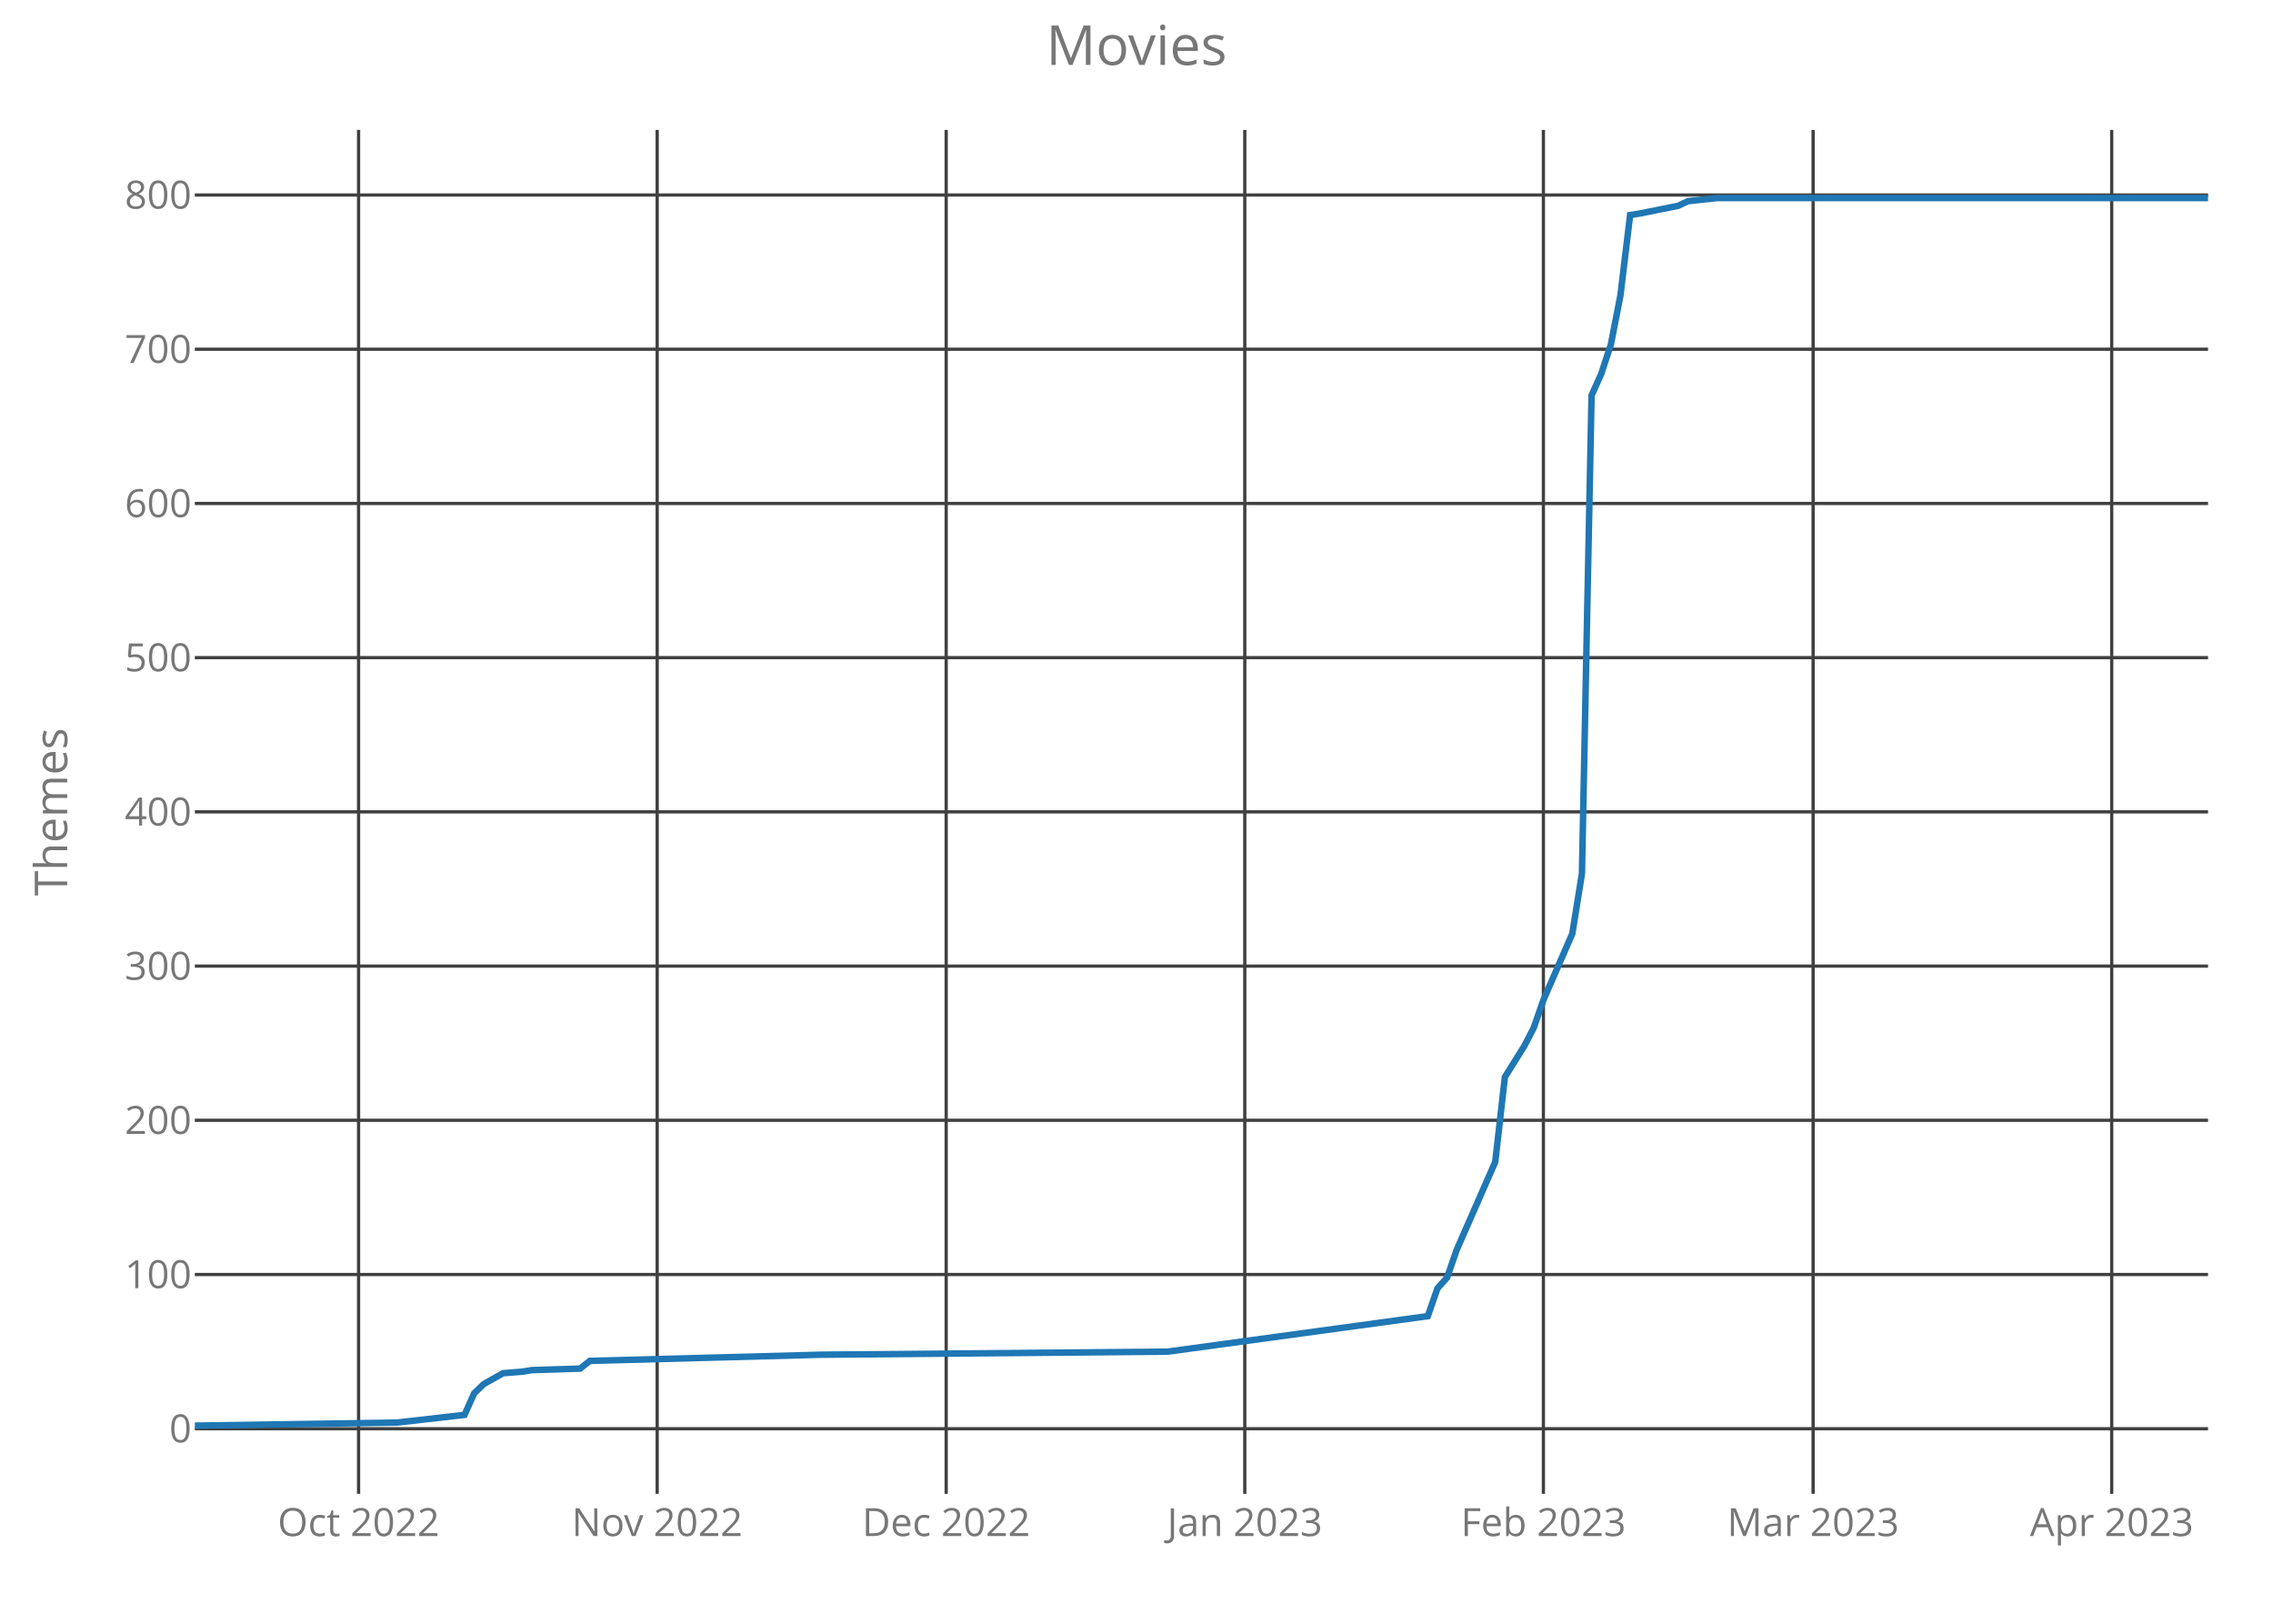
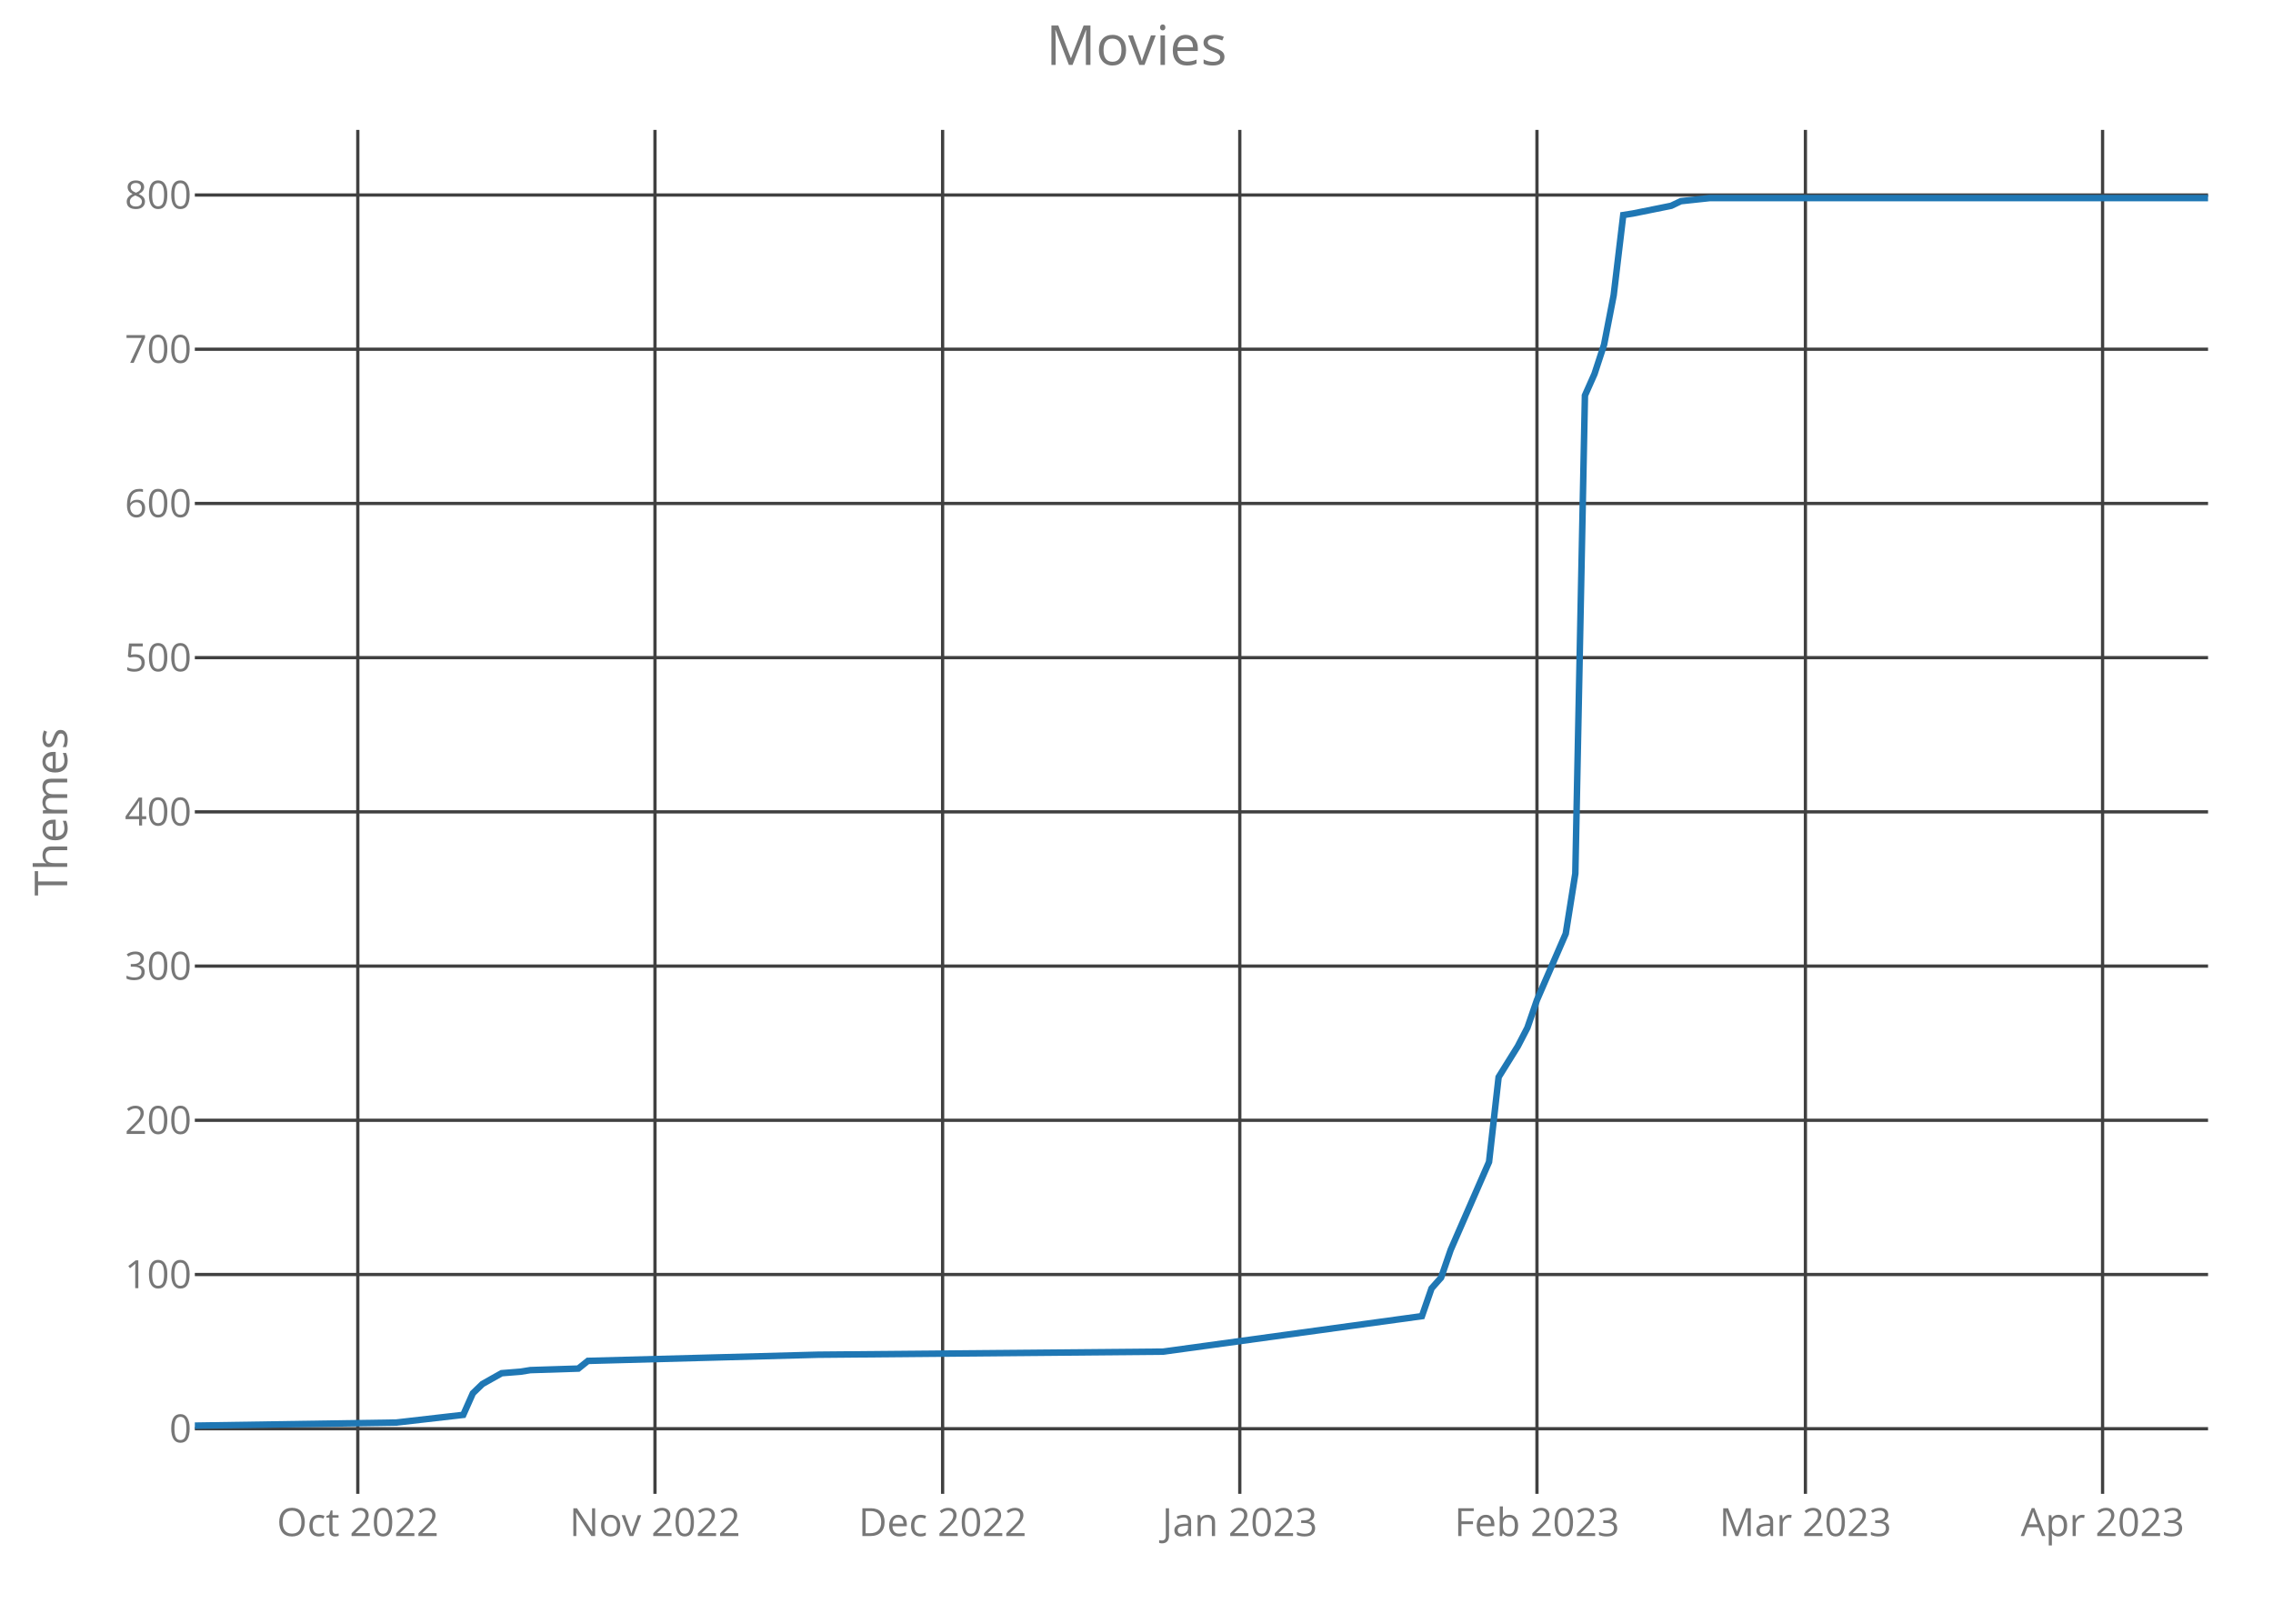
<svg xmlns="http://www.w3.org/2000/svg" class="main-svg" width="700" height="500" style="" viewBox="0 0 700 500">
  <rect x="0" y="0" width="700" height="500" style="fill: rgb(0, 0, 0); fill-opacity: 0;" />
-   <defs id="defs-1ac3ee">
+   <defs id="defs-536606">
    <g class="clips">
-       <clipPath id="clip1ac3eexyplot" class="plotclip">
+       <clipPath id="clip536606xyplot" class="plotclip">
        <rect width="620" height="420" />
      </clipPath>
-       <clipPath class="axesclip" id="clip1ac3eex">
+       <clipPath class="axesclip" id="clip536606x">
        <rect x="60" y="0" width="620" height="500" />
      </clipPath>
-       <clipPath class="axesclip" id="clip1ac3eey">
+       <clipPath class="axesclip" id="clip536606y">
        <rect x="0" y="40" width="700" height="420" />
      </clipPath>
-       <clipPath class="axesclip" id="clip1ac3eexy">
+       <clipPath class="axesclip" id="clip536606xy">
        <rect x="60" y="40" width="620" height="420" />
      </clipPath>
    </g>
    <g class="gradients" />
  </defs>
  <g class="bglayer">
    <rect class="bg" x="60" y="40" width="620" height="420" style="fill: rgb(0, 0, 0); fill-opacity: 0; stroke-width: 0;" />
  </g>
  <g class="layer-below">
    <g class="imagelayer" />
    <g class="shapelayer" />
  </g>
  <g class="cartesianlayer">
    <g class="subplot xy">
      <g class="layer-subplot">
        <g class="shapelayer" />
        <g class="imagelayer" />
      </g>
      <g class="gridlayer">
        <g class="x">
-           <path class="xgrid crisp" transform="translate(110.43,0)" d="M0,40v420" style="stroke: rgb(64, 64, 64); stroke-opacity: 1; stroke-width: 1px;" />
-           <path class="xgrid crisp" transform="translate(202.39,0)" d="M0,40v420" style="stroke: rgb(64, 64, 64); stroke-opacity: 1; stroke-width: 1px;" />
-           <path class="xgrid crisp" transform="translate(291.39,0)" d="M0,40v420" style="stroke: rgb(64, 64, 64); stroke-opacity: 1; stroke-width: 1px;" />
-           <path class="xgrid crisp" transform="translate(383.35,0)" d="M0,40v420" style="stroke: rgb(64, 64, 64); stroke-opacity: 1; stroke-width: 1px;" />
-           <path class="xgrid crisp" transform="translate(475.31,0)" d="M0,40v420" style="stroke: rgb(64, 64, 64); stroke-opacity: 1; stroke-width: 1px;" />
-           <path class="xgrid crisp" transform="translate(558.37,0)" d="M0,40v420" style="stroke: rgb(64, 64, 64); stroke-opacity: 1; stroke-width: 1px;" />
-           <path class="xgrid crisp" transform="translate(650.33,0)" d="M0,40v420" style="stroke: rgb(64, 64, 64); stroke-opacity: 1; stroke-width: 1px;" />
+           <path class="xgrid crisp" transform="translate(110.19,0)" d="M0,40v420" style="stroke: rgb(64, 64, 64); stroke-opacity: 1; stroke-width: 1px;" />
+           <path class="xgrid crisp" transform="translate(201.71,0)" d="M0,40v420" style="stroke: rgb(64, 64, 64); stroke-opacity: 1; stroke-width: 1px;" />
+           <path class="xgrid crisp" transform="translate(290.29,0)" d="M0,40v420" style="stroke: rgb(64, 64, 64); stroke-opacity: 1; stroke-width: 1px;" />
+           <path class="xgrid crisp" transform="translate(381.81,0)" d="M0,40v420" style="stroke: rgb(64, 64, 64); stroke-opacity: 1; stroke-width: 1px;" />
+           <path class="xgrid crisp" transform="translate(473.33,0)" d="M0,40v420" style="stroke: rgb(64, 64, 64); stroke-opacity: 1; stroke-width: 1px;" />
+           <path class="xgrid crisp" transform="translate(556,0)" d="M0,40v420" style="stroke: rgb(64, 64, 64); stroke-opacity: 1; stroke-width: 1px;" />
+           <path class="xgrid crisp" transform="translate(647.52,0)" d="M0,40v420" style="stroke: rgb(64, 64, 64); stroke-opacity: 1; stroke-width: 1px;" />
        </g>
        <g class="y">
          <path class="ygrid crisp" transform="translate(0,439.95)" d="M60,0h620" style="stroke: rgb(64, 64, 64); stroke-opacity: 1; stroke-width: 1px;" />
          <path class="ygrid crisp" transform="translate(0,392.46)" d="M60,0h620" style="stroke: rgb(64, 64, 64); stroke-opacity: 1; stroke-width: 1px;" />
          <path class="ygrid crisp" transform="translate(0,344.97)" d="M60,0h620" style="stroke: rgb(64, 64, 64); stroke-opacity: 1; stroke-width: 1px;" />
          <path class="ygrid crisp" transform="translate(0,297.49)" d="M60,0h620" style="stroke: rgb(64, 64, 64); stroke-opacity: 1; stroke-width: 1px;" />
          <path class="ygrid crisp" transform="translate(0,250)" d="M60,0h620" style="stroke: rgb(64, 64, 64); stroke-opacity: 1; stroke-width: 1px;" />
          <path class="ygrid crisp" transform="translate(0,202.51)" d="M60,0h620" style="stroke: rgb(64, 64, 64); stroke-opacity: 1; stroke-width: 1px;" />
          <path class="ygrid crisp" transform="translate(0,155.03)" d="M60,0h620" style="stroke: rgb(64, 64, 64); stroke-opacity: 1; stroke-width: 1px;" />
          <path class="ygrid crisp" transform="translate(0,107.54)" d="M60,0h620" style="stroke: rgb(64, 64, 64); stroke-opacity: 1; stroke-width: 1px;" />
          <path class="ygrid crisp" transform="translate(0,60.05)" d="M60,0h620" style="stroke: rgb(64, 64, 64); stroke-opacity: 1; stroke-width: 1px;" />
        </g>
      </g>
      <g class="zerolinelayer" />
      <path class="xlines-below crisp" d="M0,0" style="fill: none;" />
      <path class="ylines-below crisp" d="M0,0" style="fill: none;" />
      <g class="overlines-below" />
      <g class="xaxislayer-below">
        <g class="xtick">
-           <text text-anchor="middle" x="0" y="473" transform="translate(110.43,0)" style="font-family: 'Open Sans'; font-size: 12px; fill: rgb(119, 119, 119); fill-opacity: 1; white-space: pre;">Oct 2022</text>
+           <text text-anchor="middle" x="0" y="473" transform="translate(110.19,0)" style="font-family: 'Open Sans'; font-size: 12px; fill: rgb(119, 119, 119); fill-opacity: 1; white-space: pre;">Oct 2022</text>
        </g>
        <g class="xtick">
-           <text text-anchor="middle" x="0" y="473" transform="translate(202.39,0)" style="font-family: 'Open Sans'; font-size: 12px; fill: rgb(119, 119, 119); fill-opacity: 1; white-space: pre;">Nov 2022</text>
+           <text text-anchor="middle" x="0" y="473" transform="translate(201.71,0)" style="font-family: 'Open Sans'; font-size: 12px; fill: rgb(119, 119, 119); fill-opacity: 1; white-space: pre;">Nov 2022</text>
        </g>
        <g class="xtick">
-           <text text-anchor="middle" x="0" y="473" transform="translate(291.39,0)" style="font-family: 'Open Sans'; font-size: 12px; fill: rgb(119, 119, 119); fill-opacity: 1; white-space: pre;">Dec 2022</text>
+           <text text-anchor="middle" x="0" y="473" transform="translate(290.29,0)" style="font-family: 'Open Sans'; font-size: 12px; fill: rgb(119, 119, 119); fill-opacity: 1; white-space: pre;">Dec 2022</text>
        </g>
        <g class="xtick">
-           <text text-anchor="middle" x="0" y="473" transform="translate(383.35,0)" style="font-family: 'Open Sans'; font-size: 12px; fill: rgb(119, 119, 119); fill-opacity: 1; white-space: pre;">Jan 2023</text>
+           <text text-anchor="middle" x="0" y="473" transform="translate(381.81,0)" style="font-family: 'Open Sans'; font-size: 12px; fill: rgb(119, 119, 119); fill-opacity: 1; white-space: pre;">Jan 2023</text>
        </g>
        <g class="xtick">
-           <text text-anchor="middle" x="0" y="473" transform="translate(475.31,0)" style="font-family: 'Open Sans'; font-size: 12px; fill: rgb(119, 119, 119); fill-opacity: 1; white-space: pre;">Feb 2023</text>
+           <text text-anchor="middle" x="0" y="473" transform="translate(473.33,0)" style="font-family: 'Open Sans'; font-size: 12px; fill: rgb(119, 119, 119); fill-opacity: 1; white-space: pre;">Feb 2023</text>
        </g>
        <g class="xtick">
-           <text text-anchor="middle" x="0" y="473" transform="translate(558.37,0)" style="font-family: 'Open Sans'; font-size: 12px; fill: rgb(119, 119, 119); fill-opacity: 1; white-space: pre;">Mar 2023</text>
+           <text text-anchor="middle" x="0" y="473" transform="translate(556,0)" style="font-family: 'Open Sans'; font-size: 12px; fill: rgb(119, 119, 119); fill-opacity: 1; white-space: pre;">Mar 2023</text>
        </g>
        <g class="xtick">
-           <text text-anchor="middle" x="0" y="473" transform="translate(650.33,0)" style="font-family: 'Open Sans'; font-size: 12px; fill: rgb(119, 119, 119); fill-opacity: 1; white-space: pre;">Apr 2023</text>
+           <text text-anchor="middle" x="0" y="473" transform="translate(647.52,0)" style="font-family: 'Open Sans'; font-size: 12px; fill: rgb(119, 119, 119); fill-opacity: 1; white-space: pre;">Apr 2023</text>
        </g>
      </g>
      <g class="yaxislayer-below">
        <g class="ytick">
          <text text-anchor="end" x="59" y="4.2" transform="translate(0,439.95)" style="font-family: 'Open Sans'; font-size: 12px; fill: rgb(119, 119, 119); fill-opacity: 1; white-space: pre;">0</text>
        </g>
        <g class="ytick">
          <text text-anchor="end" x="59" y="4.2" transform="translate(0,392.46)" style="font-family: 'Open Sans'; font-size: 12px; fill: rgb(119, 119, 119); fill-opacity: 1; white-space: pre;">100</text>
        </g>
        <g class="ytick">
          <text text-anchor="end" x="59" y="4.2" transform="translate(0,344.97)" style="font-family: 'Open Sans'; font-size: 12px; fill: rgb(119, 119, 119); fill-opacity: 1; white-space: pre;">200</text>
        </g>
        <g class="ytick">
          <text text-anchor="end" x="59" y="4.2" transform="translate(0,297.49)" style="font-family: 'Open Sans'; font-size: 12px; fill: rgb(119, 119, 119); fill-opacity: 1; white-space: pre;">300</text>
        </g>
        <g class="ytick">
          <text text-anchor="end" x="59" y="4.2" transform="translate(0,250)" style="font-family: 'Open Sans'; font-size: 12px; fill: rgb(119, 119, 119); fill-opacity: 1; white-space: pre;">400</text>
        </g>
        <g class="ytick">
          <text text-anchor="end" x="59" y="4.2" transform="translate(0,202.51)" style="font-family: 'Open Sans'; font-size: 12px; fill: rgb(119, 119, 119); fill-opacity: 1; white-space: pre;">500</text>
        </g>
        <g class="ytick">
          <text text-anchor="end" x="59" y="4.2" transform="translate(0,155.03)" style="font-family: 'Open Sans'; font-size: 12px; fill: rgb(119, 119, 119); fill-opacity: 1; white-space: pre;">600</text>
        </g>
        <g class="ytick">
          <text text-anchor="end" x="59" y="4.2" transform="translate(0,107.54)" style="font-family: 'Open Sans'; font-size: 12px; fill: rgb(119, 119, 119); fill-opacity: 1; white-space: pre;">700</text>
        </g>
        <g class="ytick">
          <text text-anchor="end" x="59" y="4.2" transform="translate(0,60.05)" style="font-family: 'Open Sans'; font-size: 12px; fill: rgb(119, 119, 119); fill-opacity: 1; white-space: pre;">800</text>
        </g>
      </g>
      <g class="overaxes-below" />
-       <g class="plot" transform="translate(60,40)" clip-path="url('#clip1ac3eexyplot')">
+       <g class="plot" transform="translate(60,40)" clip-path="url('#clip536606xyplot')">
        <g class="scatterlayer mlayer">
-           <g class="trace scatter traceeb9696" style="stroke-miterlimit: 2; opacity: 1;">
+           <g class="trace scatter trace7a5aac" style="stroke-miterlimit: 2; opacity: 1;">
            <g class="fills" />
            <g class="errorbars" />
            <g class="lines">
-               <path class="js-line" d="M0,399L62.3,398.05L83.06,395.68L86.03,389.03L89,386.18L94.93,382.85L100.86,382.38L103.83,381.9L118.66,381.43L121.63,379.06L192.82,377.16L299.62,376.21L379.71,365.28L382.68,356.74L385.65,353.41L388.61,344.86L400.48,317.8L403.44,291.68L409.38,282.18L412.34,276.48L415.31,267.93L424.21,247.52L427.18,228.99L430.14,81.78L433.11,75.14L436.08,66.11L439.04,50.92L442.01,26.22L444.98,25.75L456.84,23.37L459.81,21.95L468.71,21L620,21" style="vector-effect: non-scaling-stroke; fill: none; stroke: rgb(31, 119, 180); stroke-opacity: 1; stroke-width: 2px; opacity: 1;" />
+               <path class="js-line" d="M0,399L62,398.05L82.67,395.68L85.62,389.03L88.57,386.18L94.48,382.85L100.38,382.38L103.33,381.9L118.1,381.43L121.05,379.06L191.9,377.16L298.19,376.21L377.9,365.28L380.86,356.74L383.81,353.41L386.76,344.86L398.57,317.8L401.52,291.68L407.43,282.18L410.38,276.48L413.33,267.93L422.19,247.52L425.14,228.99L428.1,81.78L431.05,75.14L434,66.11L436.95,50.92L439.9,26.22L442.86,25.75L454.67,23.37L457.62,21.95L466.48,21L620,21" style="vector-effect: non-scaling-stroke; fill: none; stroke: rgb(31, 119, 180); stroke-opacity: 1; stroke-width: 2px; opacity: 1;" />
            </g>
            <g class="points" />
            <g class="text" />
          </g>
        </g>
      </g>
      <g class="overplot" />
      <path class="xlines-above" />
      <path class="ylines-above" />
      <g class="overlines-above" />
      <g class="xaxislayer-above" />
      <g class="yaxislayer-above" />
      <g class="overaxes-above" />
    </g>
  </g>
  <g class="polarlayer" />
  <g class="ternarylayer" />
  <g class="geolayer" />
  <g class="funnelarealayer" />
  <g class="pielayer" />
  <g class="treemaplayer" />
  <g class="sunburstlayer" />
  <g class="glimages" />
-   <defs id="topdefs-1ac3ee">
+   <defs id="topdefs-536606">
    <g class="clips" />
  </defs>
  <g class="layer-above">
    <g class="imagelayer" />
    <g class="shapelayer" />
  </g>
  <g class="infolayer">
    <g class="g-gtitle">
      <text class="gtitle" x="350" y="20" text-anchor="middle" dy="0em" style="font-family: 'Open Sans'; font-size: 17px; fill: rgb(119, 119, 119); opacity: 1; font-weight: normal; white-space: pre;">Movies</text>
    </g>
    <g class="g-xtitle" />
    <g class="g-ytitle">
      <text class="ytitle" transform="rotate(-90,20.7,250)" x="20.7" y="250" text-anchor="middle" style="font-family: 'Open Sans'; font-size: 14px; fill: rgb(119, 119, 119); opacity: 1; font-weight: normal; white-space: pre;">Themes</text>
    </g>
  </g>
</svg>
